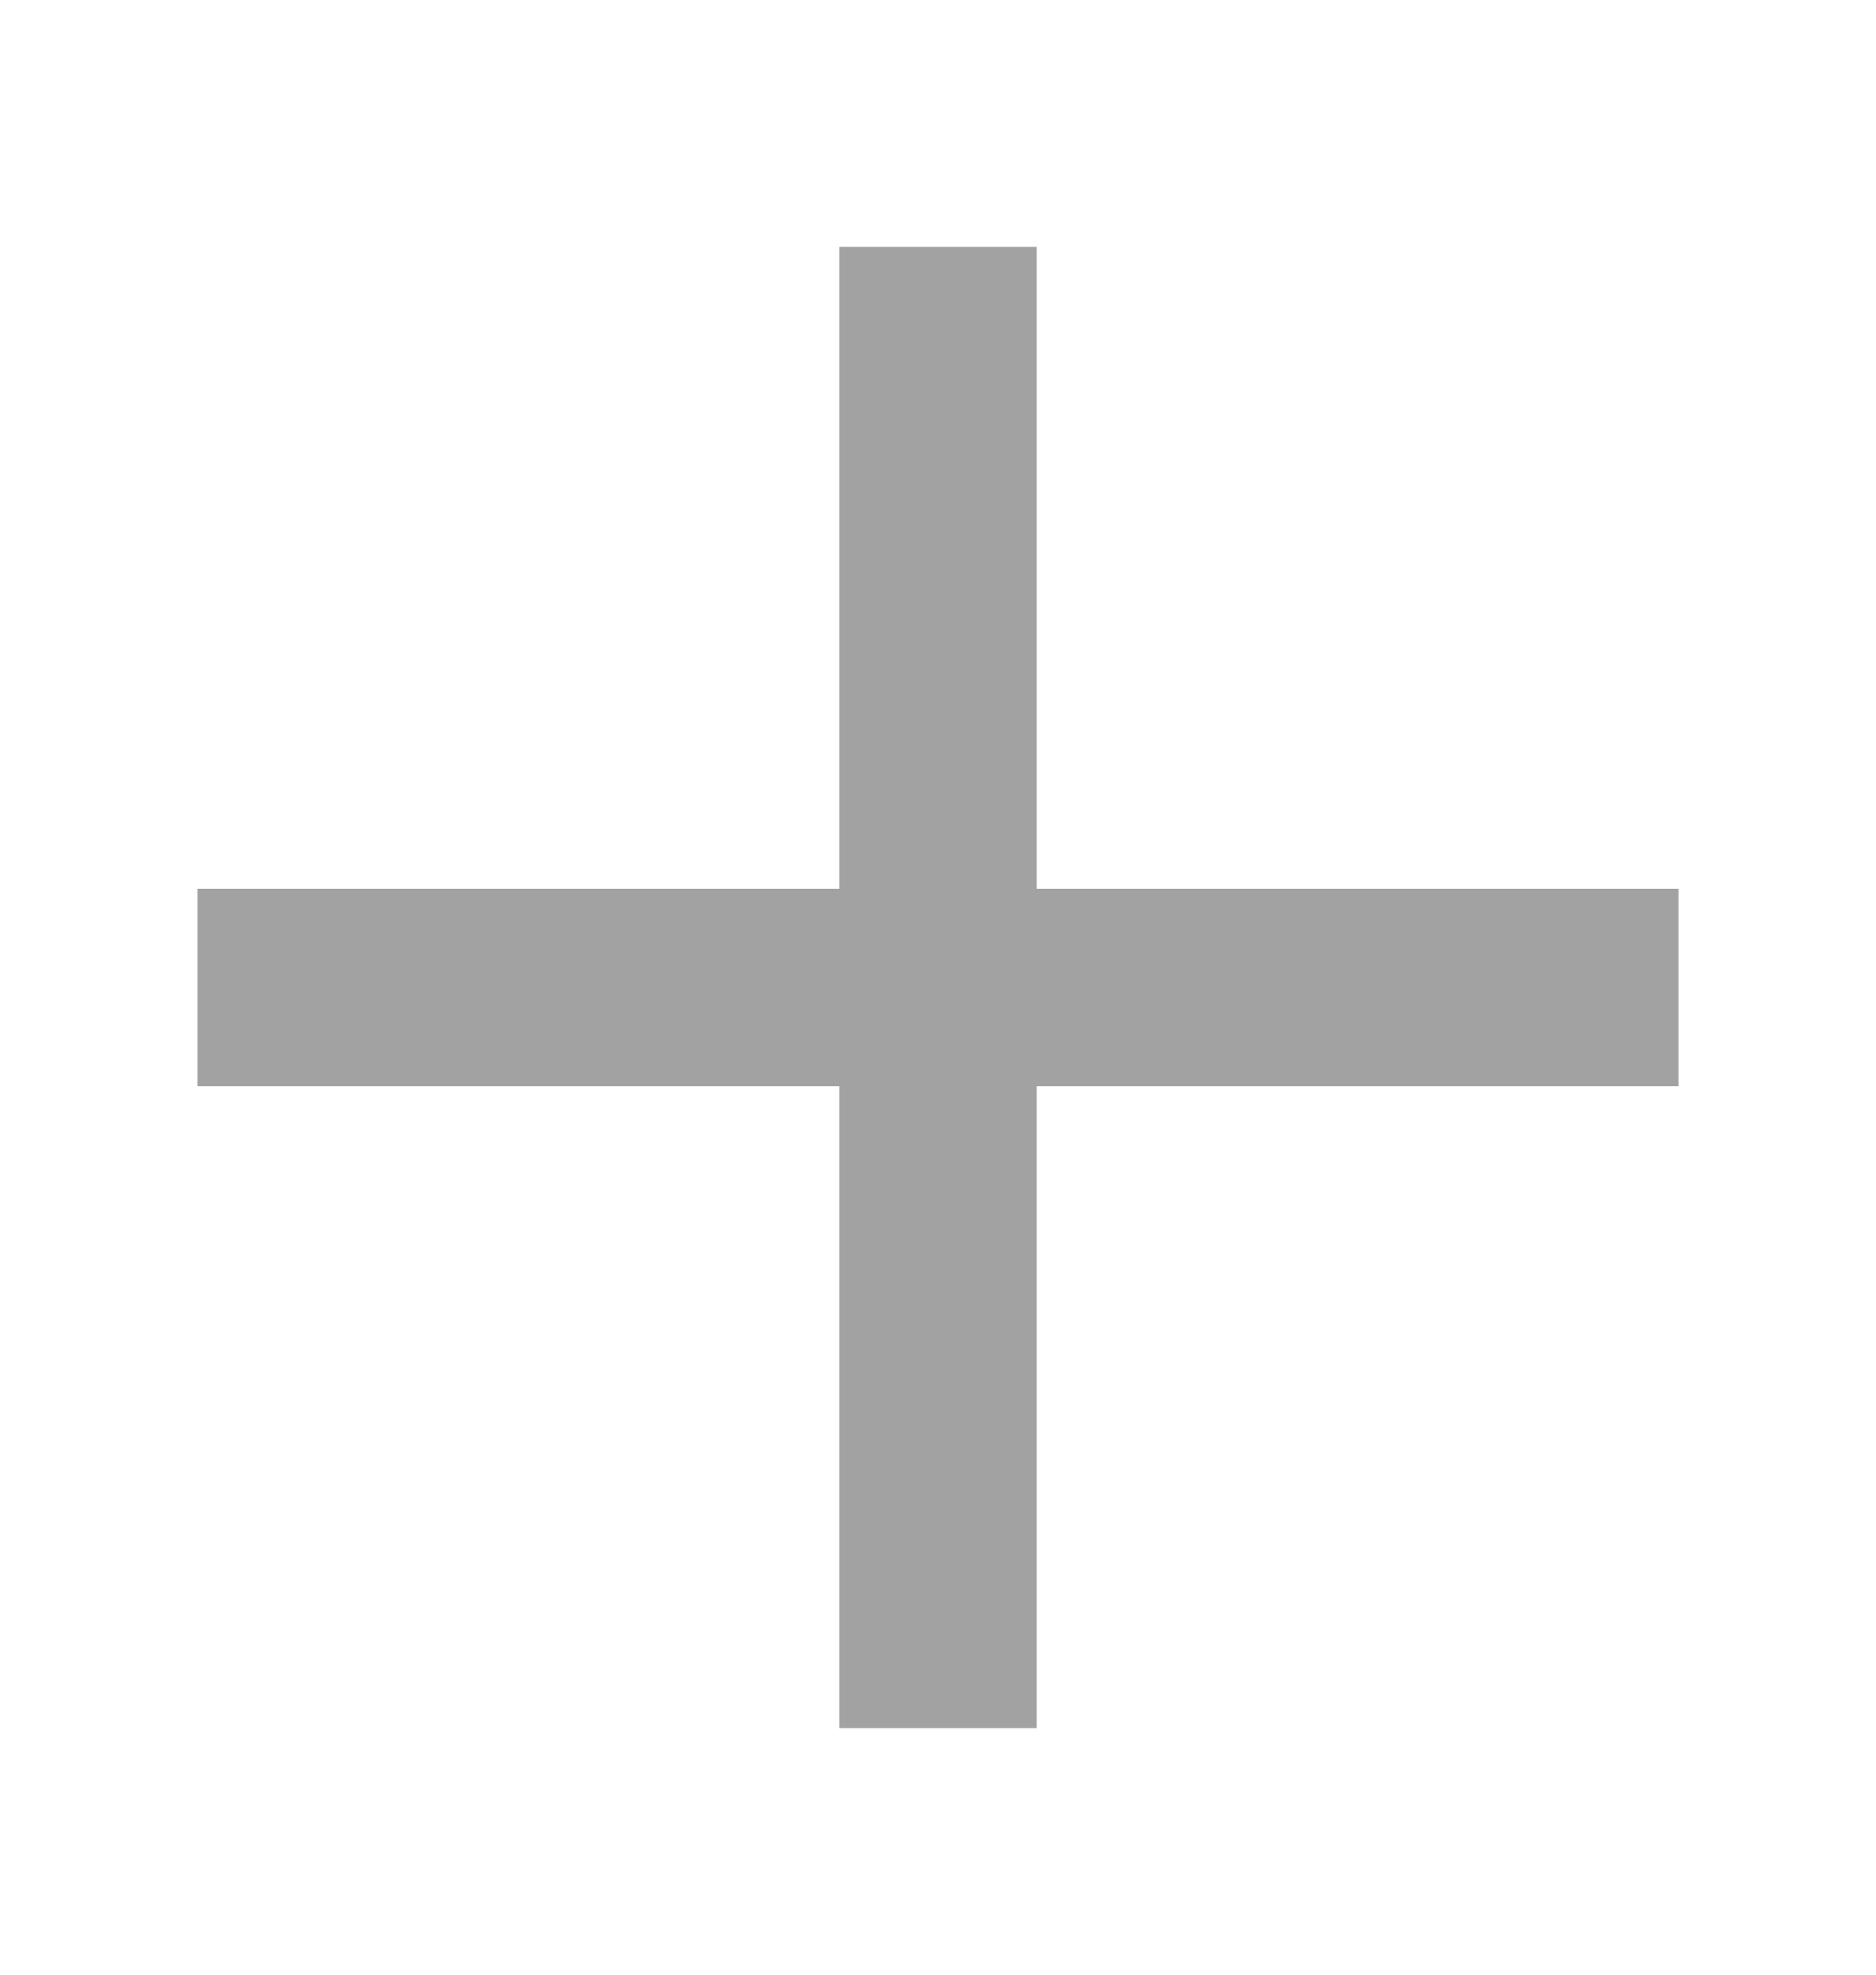
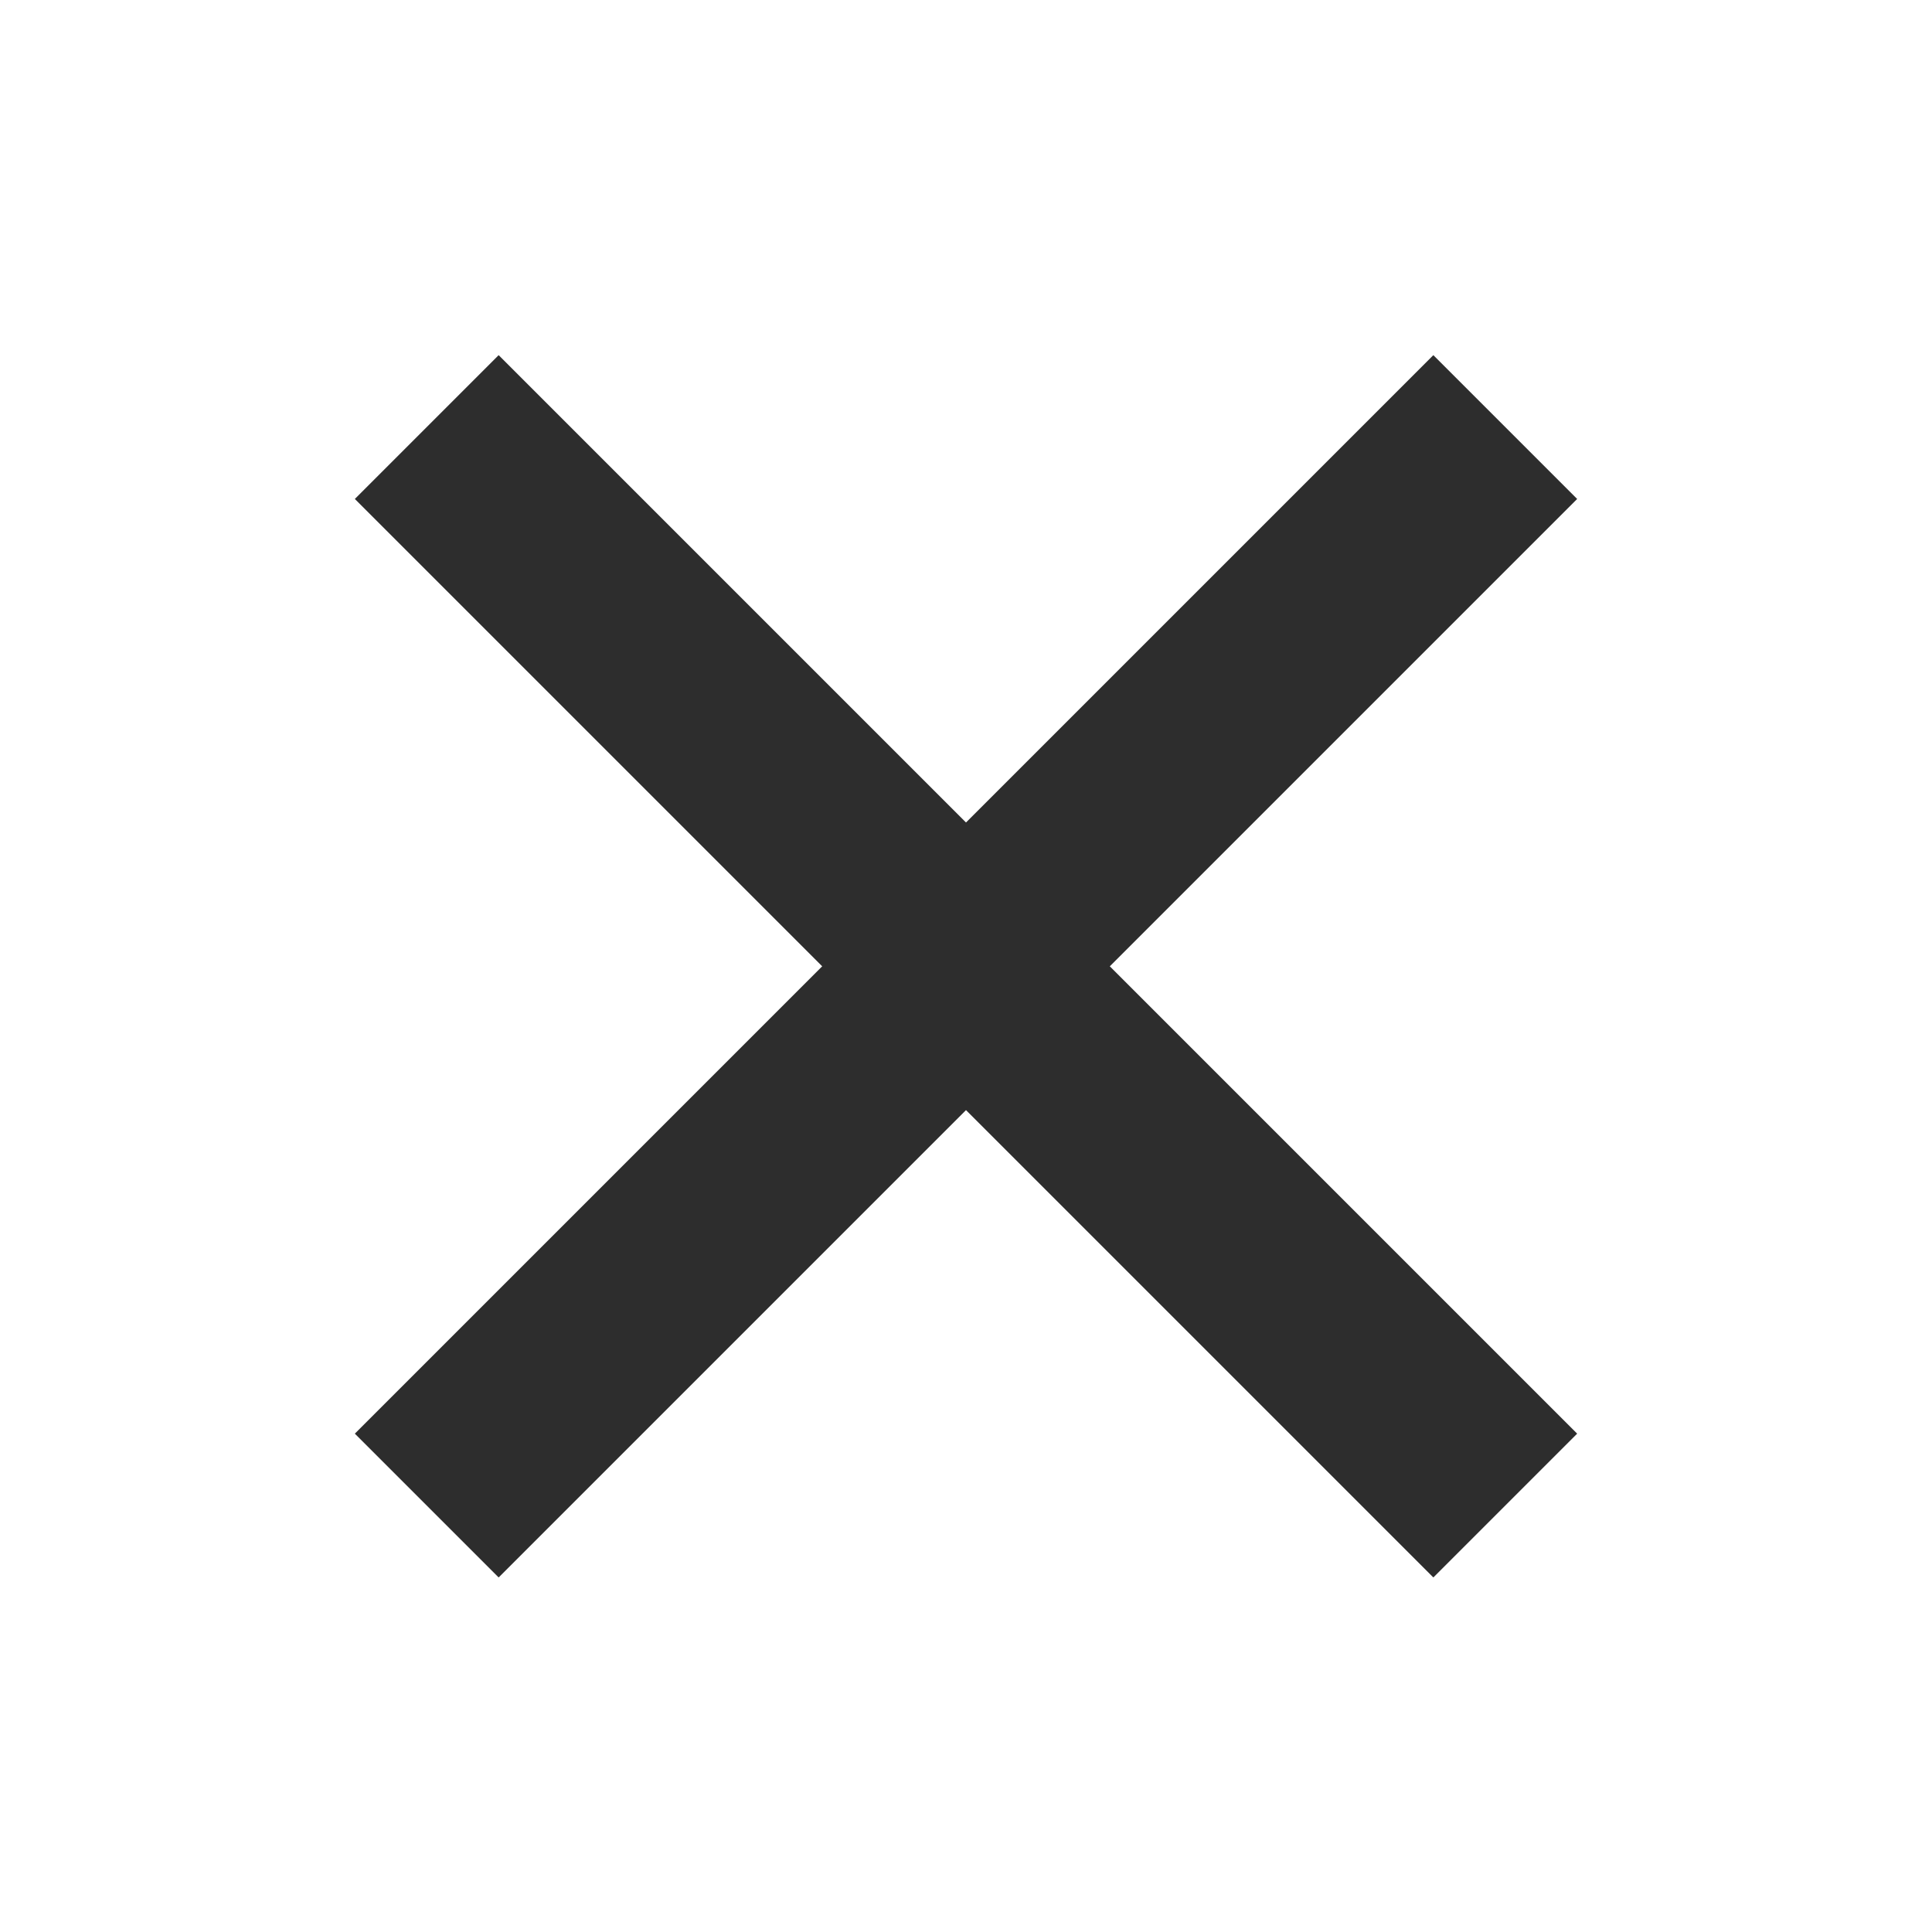
- <svg xmlns="http://www.w3.org/2000/svg" width="19" height="20" viewBox="0 0 19 20" fill="none">
-   <path d="M9.5 2.5V17.5M17 10L2 10" stroke="#A2A2A2" stroke-width="2" />
+ <svg xmlns="http://www.w3.org/2000/svg" width="77" height="77" viewBox="0 0 77 77" fill="none">
+   <path d="M59.992 17.02L17.008 60.004M59.992 60.004L17.008 17.02" stroke="#2D2D2D" stroke-width="8.105" />
</svg>
